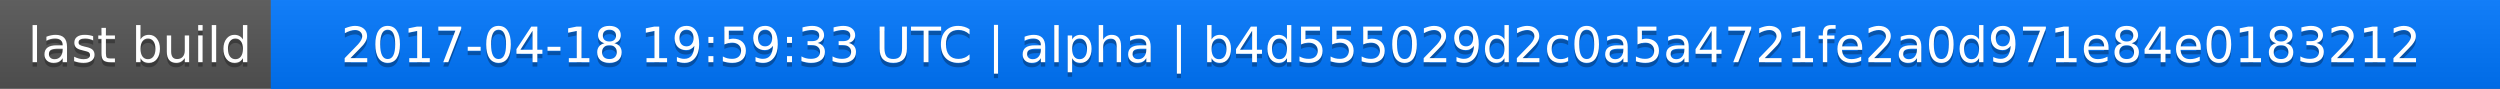
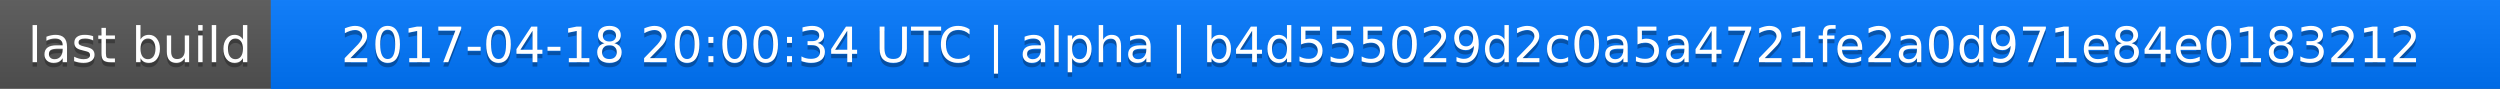
<svg xmlns="http://www.w3.org/2000/svg" width="563" height="20">
  <linearGradient id="a" x2="0" y2="100%">
    <stop offset="0" stop-color="#bbb" stop-opacity=".1" />
    <stop offset="1" stop-opacity=".1" />
  </linearGradient>
  <rect rx="0" width="563" height="20" fill="#555" />
  <rect rx="0" x="61" width="502" height="20" fill="#07f" />
  <path fill="#07f" d="M61 0h4v20h-4z" />
  <rect rx="0" width="563" height="20" fill="url(#a)" />
  <g fill="#fff" text-anchor="middle" font-family="DejaVu Sans,Verdana,Geneva,sans-serif" font-size="11">
    <text x="31.5" y="15" fill="#010101" fill-opacity=".3">last build</text>
    <text x="31.5" y="14">last build</text>
-     <text x="311" y="15" fill="#010101" fill-opacity=".3">2017-04-18 19:59:33 UTC | alpha | b4d555029d2c0a5a4721fe2a0d971e84e0183212</text>
-     <text x="311" y="14">2017-04-18 19:59:33 UTC | alpha | b4d555029d2c0a5a4721fe2a0d971e84e0183212</text>
+     <text x="311" y="15" fill="#010101" fill-opacity=".3">2017-04-18 20:00:34 UTC | alpha | b4d555029d2c0a5a4721fe2a0d971e84e0183212</text>
+     <text x="311" y="14">2017-04-18 20:00:34 UTC | alpha | b4d555029d2c0a5a4721fe2a0d971e84e0183212</text>
  </g>
</svg>
